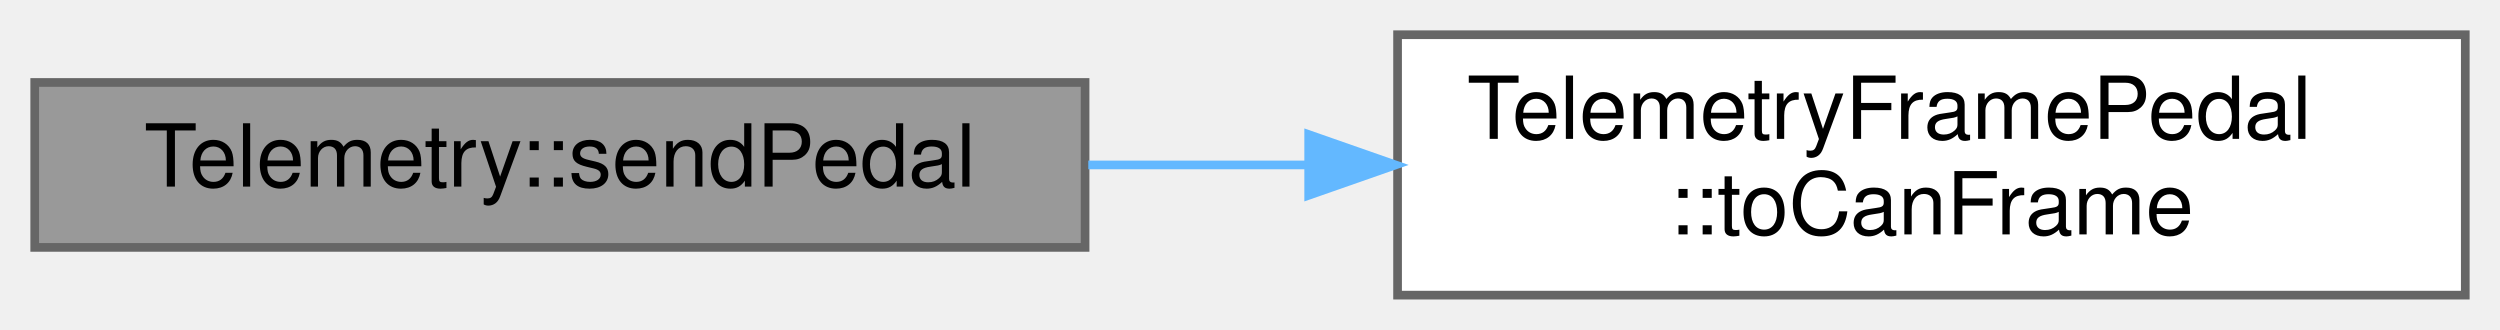
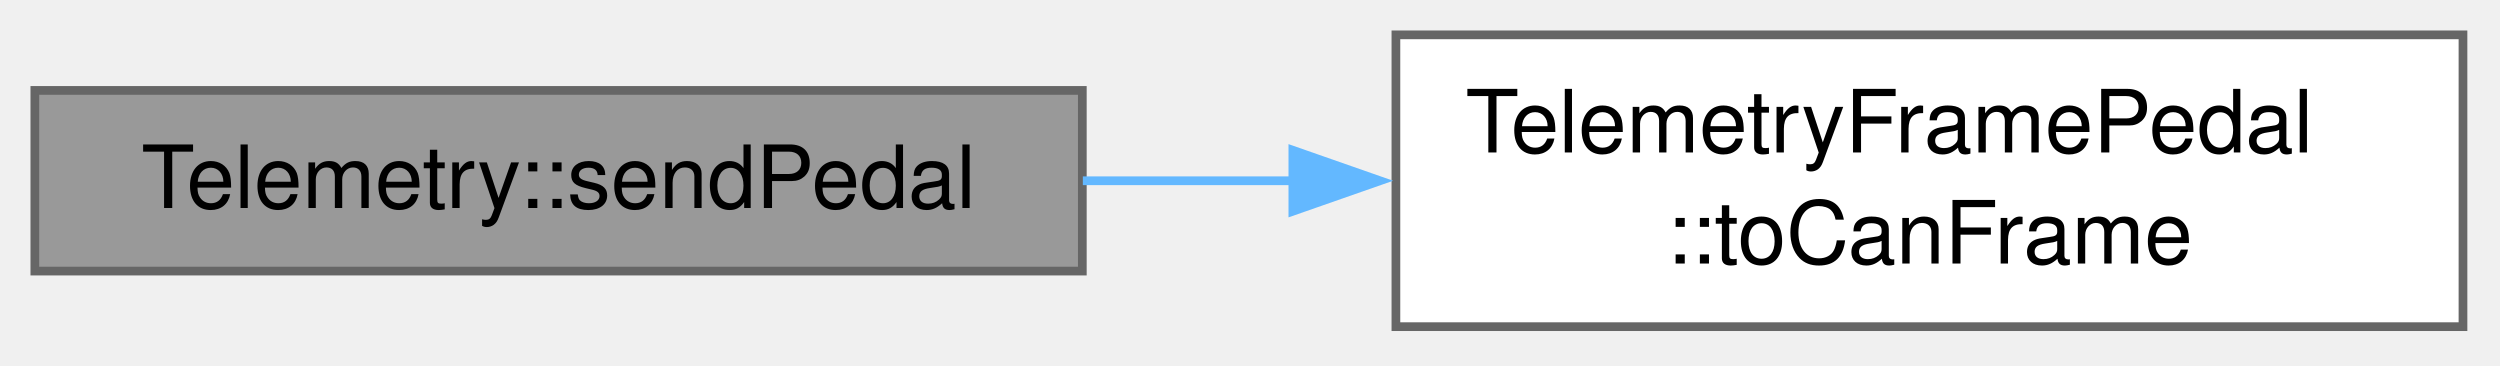
- <svg xmlns="http://www.w3.org/2000/svg" xmlns:xlink="http://www.w3.org/1999/xlink" width="288pt" height="38pt" viewBox="0.00 0.00 288.00 38.00">
-   <g id="graph0" class="graph" transform="scale(1 1) rotate(0) translate(4 34)">
+ <svg xmlns="http://www.w3.org/2000/svg" xmlns:xlink="http://www.w3.org/1999/xlink" width="287pt" height="42pt" viewBox="0.00 0.00 287.00 42.00">
+   <g id="graph0" class="graph" transform="scale(1 1) rotate(0) translate(4 37.5)">
    <g id="node1" class="node">
      <g id="a_node1">
        <a xlink:title="Internal helper to get and send the Pedal telemetry frame.">
-           <polygon fill="#999999" stroke="#666666" points="121,-24.5 0,-24.5 0,-5.5 121,-5.5 121,-24.5" />
-           <text text-anchor="middle" x="60.5" y="-12.5" font-family="Helvetica,sans-Serif" font-size="10.00">Telemetry::sendPedal</text>
+           <polygon fill="#999999" stroke="#666666" points="120.25,-27.12 0,-27.12 0,-6.38 120.25,-6.38 120.25,-27.12" />
+           <text xml:space="preserve" text-anchor="middle" x="60.12" y="-13.62" font-family="Helvetica,sans-Serif" font-size="10.00">Telemetry::sendPedal</text>
        </a>
      </g>
    </g>
    <g id="node2" class="node">
      <g id="a_node2">
        <a xlink:href="structTelemetryFramePedal.html#af36459761c019b01b84e3844f8c38f49" target="_top" xlink:title="Converts the TelemetryFramePedal to a CAN frame.">
-           <polygon fill="white" stroke="#666666" points="280,-30 157,-30 157,0 280,0 280,-30" />
-           <text text-anchor="start" x="165" y="-18" font-family="Helvetica,sans-Serif" font-size="10.00">TelemetryFramePedal</text>
-           <text text-anchor="middle" x="218.5" y="-7" font-family="Helvetica,sans-Serif" font-size="10.00">::toCanFrame</text>
+           <polygon fill="white" stroke="#666666" points="278.75,-33.5 156.25,-33.5 156.25,0 278.75,0 278.75,-33.5" />
+           <text xml:space="preserve" text-anchor="start" x="164.25" y="-20" font-family="Helvetica,sans-Serif" font-size="10.00">TelemetryFramePedal</text>
+           <text xml:space="preserve" text-anchor="middle" x="217.5" y="-7.25" font-family="Helvetica,sans-Serif" font-size="10.00">::toCanFrame</text>
        </a>
      </g>
    </g>
    <g id="edge1" class="edge">
-       <path fill="none" stroke="#63b8ff" d="M121.37,-15C129.61,-15 138.15,-15 146.57,-15" />
-       <polygon fill="#63b8ff" stroke="#63b8ff" points="146.76,-18.5 156.76,-15 146.76,-11.5 146.76,-18.5" />
+       <path fill="none" stroke="#63b8ff" d="M120.31,-16.75C128.24,-16.75 136.44,-16.75 144.55,-16.75" />
+       <polygon fill="#63b8ff" stroke="#63b8ff" points="144.42,-20.25 154.42,-16.75 144.42,-13.25 144.42,-20.25" />
    </g>
  </g>
</svg>
